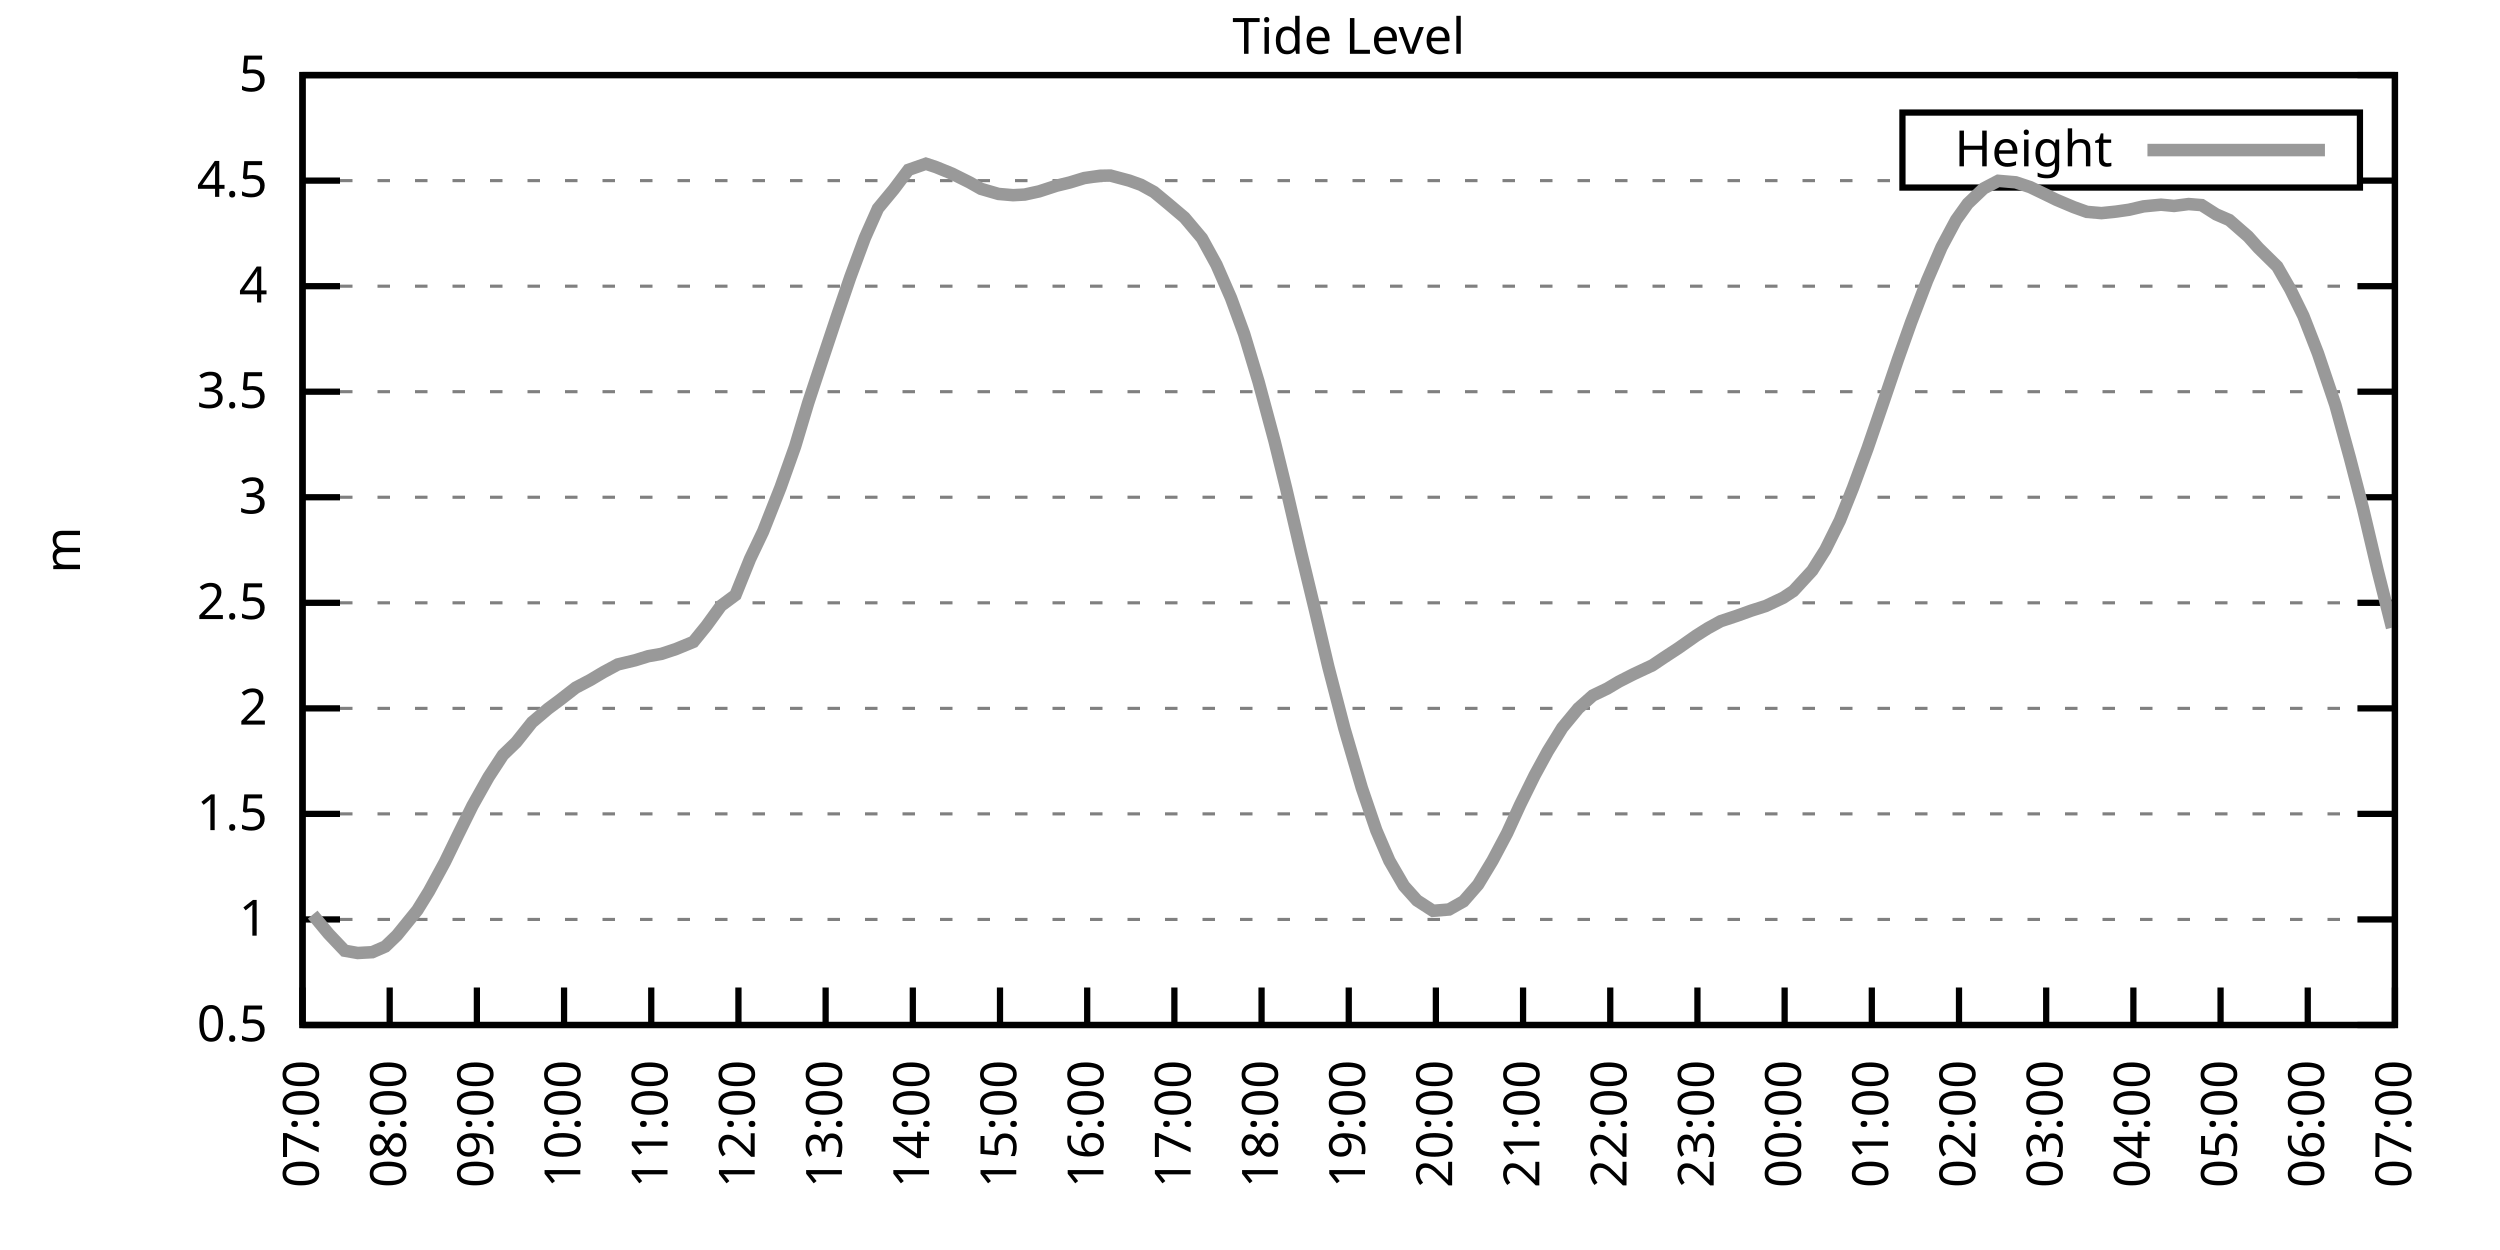
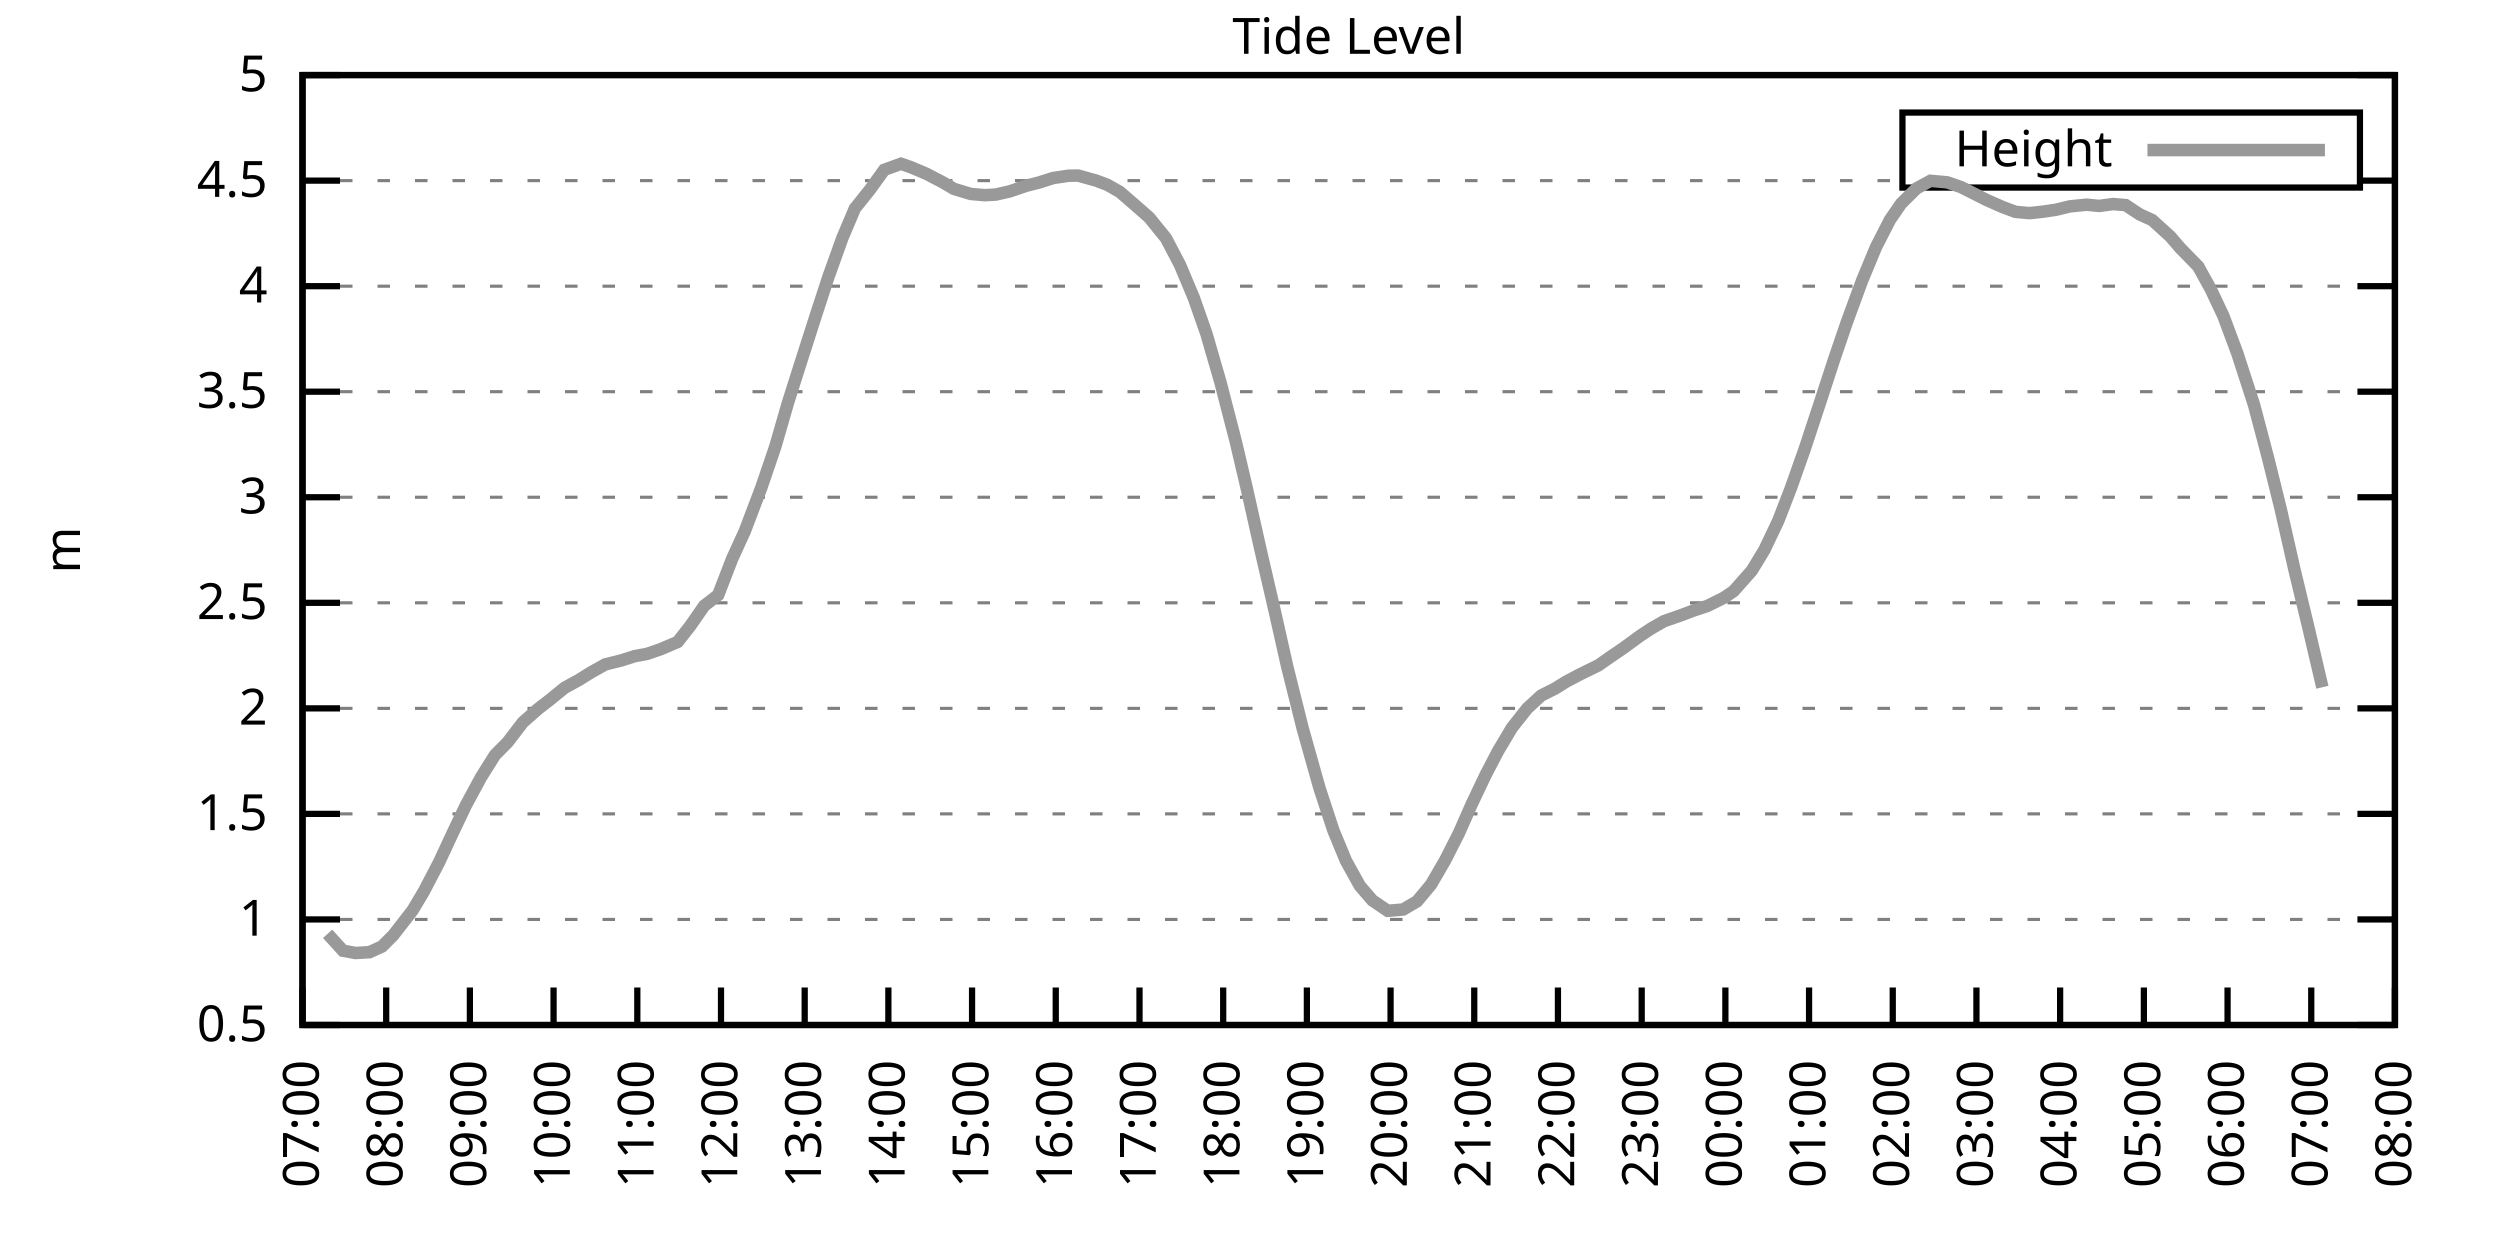
<svg xmlns="http://www.w3.org/2000/svg" xmlns:xlink="http://www.w3.org/1999/xlink" width="400" height="200" viewBox="0 0 400 200">
  <g id="gnuplot_canvas">
    <rect x="0" y="0" width="400" height="200" fill="none" />
    <defs>
      <circle id="gpDot" r="0.5" stroke-width="0.5" stroke="currentColor" />
      <path id="gpPt0" stroke-width="0.333" stroke="currentColor" d="M-1,0 h2 M0,-1 v2" />
      <path id="gpPt1" stroke-width="0.333" stroke="currentColor" d="M-1,-1 L1,1 M1,-1 L-1,1" />
      <path id="gpPt2" stroke-width="0.333" stroke="currentColor" d="M-1,0 L1,0 M0,-1 L0,1 M-1,-1 L1,1 M-1,1 L1,-1" />
      <rect id="gpPt3" stroke-width="0.333" stroke="currentColor" x="-1" y="-1" width="2" height="2" />
      <rect id="gpPt4" stroke-width="0.333" stroke="currentColor" fill="currentColor" x="-1" y="-1" width="2" height="2" />
      <circle id="gpPt5" stroke-width="0.333" stroke="currentColor" cx="0" cy="0" r="1" />
      <use xlink:href="#gpPt5" id="gpPt6" fill="currentColor" stroke="none" />
      <path id="gpPt7" stroke-width="0.333" stroke="currentColor" d="M0,-1.33 L-1.33,0.67 L1.33,0.67 z" />
      <use xlink:href="#gpPt7" id="gpPt8" fill="currentColor" stroke="none" />
      <use xlink:href="#gpPt7" id="gpPt9" stroke="currentColor" transform="rotate(180)" />
      <use xlink:href="#gpPt9" id="gpPt10" fill="currentColor" stroke="none" />
      <use xlink:href="#gpPt3" id="gpPt11" stroke="currentColor" transform="rotate(45)" />
      <use xlink:href="#gpPt11" id="gpPt12" fill="currentColor" stroke="none" />
      <path id="gpPt13" stroke-width="0.333" stroke="currentColor" d="M0,1.330 L1.265,0.411 L0.782,-1.067 L-0.782,-1.076 L-1.265,0.411 z" />
      <use xlink:href="#gpPt13" id="gpPt14" fill="currentColor" stroke="none" />
      <filter id="textbox" filterUnits="objectBoundingBox" x="0" y="0" height="1" width="1">
        <feFlood flood-color="white" flood-opacity="1" result="bgnd" />
        <feComposite in="SourceGraphic" in2="bgnd" operator="atop" />
      </filter>
      <filter id="greybox" filterUnits="objectBoundingBox" x="0" y="0" height="1" width="1">
        <feFlood flood-color="lightgrey" flood-opacity="1" result="grey" />
        <feComposite in="SourceGraphic" in2="grey" operator="atop" />
      </filter>
    </defs>
    <g fill="none" color="white" stroke="currentColor" stroke-width="1.00" stroke-linecap="butt" stroke-linejoin="miter">
</g>
    <g fill="none" color="black" stroke="currentColor" stroke-width="1.00" stroke-linecap="butt" stroke-linejoin="miter">
      <g stroke="none" shape-rendering="crispEdges">
        <polygon fill="rgb(255, 255, 255)" points="48.40,164.00 383.18,164.00 383.18,12.02 48.40,12.02 " />
      </g>
    </g>
    <g fill="none" color="black" stroke="currentColor" stroke-width="1.00" stroke-linecap="butt" stroke-linejoin="miter">
</g>
    <g fill="none" color="black" stroke="black" stroke-width="0.50" stroke-linecap="butt" stroke-linejoin="miter">
</g>
    <g fill="none" color="gray" stroke="currentColor" stroke-width="0.50" stroke-linecap="butt" stroke-linejoin="miter">
      <path stroke="gray" stroke-dasharray="2,4" class="gridline" d="M48.40,164.00 L383.19,164.00  " />
    </g>
    <g fill="none" color="gray" stroke="gray" stroke-width="1.00" stroke-linecap="butt" stroke-linejoin="miter">
</g>
    <g fill="none" color="black" stroke="currentColor" stroke-width="1.00" stroke-linecap="butt" stroke-linejoin="miter">
      <path stroke="black" d="M48.40,164.00 L54.40,164.00 M383.19,164.00 L377.19,164.00  " />
      <g transform="translate(42.80,166.60)" stroke="none" fill="black" font-family="Sans" font-size="8.00" text-anchor="end">
        <text>
          <tspan font-family="Sans"> 0.5</tspan>
        </text>
      </g>
    </g>
    <g fill="none" color="black" stroke="currentColor" stroke-width="1.00" stroke-linecap="butt" stroke-linejoin="miter">
</g>
    <g fill="none" color="black" stroke="black" stroke-width="0.50" stroke-linecap="butt" stroke-linejoin="miter">
</g>
    <g fill="none" color="gray" stroke="currentColor" stroke-width="0.50" stroke-linecap="butt" stroke-linejoin="miter">
      <path stroke="gray" stroke-dasharray="2,4" class="gridline" d="M48.40,147.11 L383.19,147.11  " />
    </g>
    <g fill="none" color="gray" stroke="gray" stroke-width="1.00" stroke-linecap="butt" stroke-linejoin="miter">
</g>
    <g fill="none" color="black" stroke="currentColor" stroke-width="1.00" stroke-linecap="butt" stroke-linejoin="miter">
      <path stroke="black" d="M48.40,147.11 L54.40,147.11 M383.19,147.11 L377.19,147.11  " />
      <g transform="translate(42.80,149.71)" stroke="none" fill="black" font-family="Sans" font-size="8.00" text-anchor="end">
        <text>
          <tspan font-family="Sans"> 1</tspan>
        </text>
      </g>
    </g>
    <g fill="none" color="black" stroke="currentColor" stroke-width="1.00" stroke-linecap="butt" stroke-linejoin="miter">
</g>
    <g fill="none" color="black" stroke="black" stroke-width="0.50" stroke-linecap="butt" stroke-linejoin="miter">
</g>
    <g fill="none" color="gray" stroke="currentColor" stroke-width="0.50" stroke-linecap="butt" stroke-linejoin="miter">
      <path stroke="gray" stroke-dasharray="2,4" class="gridline" d="M48.40,130.22 L383.19,130.22  " />
    </g>
    <g fill="none" color="gray" stroke="gray" stroke-width="1.00" stroke-linecap="butt" stroke-linejoin="miter">
</g>
    <g fill="none" color="black" stroke="currentColor" stroke-width="1.00" stroke-linecap="butt" stroke-linejoin="miter">
      <path stroke="black" d="M48.40,130.22 L54.40,130.22 M383.19,130.22 L377.19,130.22  " />
      <g transform="translate(42.80,132.82)" stroke="none" fill="black" font-family="Sans" font-size="8.00" text-anchor="end">
        <text>
          <tspan font-family="Sans"> 1.5</tspan>
        </text>
      </g>
    </g>
    <g fill="none" color="black" stroke="currentColor" stroke-width="1.00" stroke-linecap="butt" stroke-linejoin="miter">
</g>
    <g fill="none" color="black" stroke="black" stroke-width="0.50" stroke-linecap="butt" stroke-linejoin="miter">
</g>
    <g fill="none" color="gray" stroke="currentColor" stroke-width="0.50" stroke-linecap="butt" stroke-linejoin="miter">
      <path stroke="gray" stroke-dasharray="2,4" class="gridline" d="M48.40,113.34 L383.19,113.34  " />
    </g>
    <g fill="none" color="gray" stroke="gray" stroke-width="1.00" stroke-linecap="butt" stroke-linejoin="miter">
</g>
    <g fill="none" color="black" stroke="currentColor" stroke-width="1.00" stroke-linecap="butt" stroke-linejoin="miter">
      <path stroke="black" d="M48.40,113.34 L54.40,113.34 M383.19,113.34 L377.19,113.34  " />
      <g transform="translate(42.80,115.94)" stroke="none" fill="black" font-family="Sans" font-size="8.00" text-anchor="end">
        <text>
          <tspan font-family="Sans"> 2</tspan>
        </text>
      </g>
    </g>
    <g fill="none" color="black" stroke="currentColor" stroke-width="1.00" stroke-linecap="butt" stroke-linejoin="miter">
</g>
    <g fill="none" color="black" stroke="black" stroke-width="0.50" stroke-linecap="butt" stroke-linejoin="miter">
</g>
    <g fill="none" color="gray" stroke="currentColor" stroke-width="0.50" stroke-linecap="butt" stroke-linejoin="miter">
      <path stroke="gray" stroke-dasharray="2,4" class="gridline" d="M48.40,96.45 L383.19,96.45  " />
    </g>
    <g fill="none" color="gray" stroke="gray" stroke-width="1.00" stroke-linecap="butt" stroke-linejoin="miter">
</g>
    <g fill="none" color="black" stroke="currentColor" stroke-width="1.00" stroke-linecap="butt" stroke-linejoin="miter">
      <path stroke="black" d="M48.40,96.45 L54.40,96.45 M383.19,96.45 L377.19,96.45  " />
      <g transform="translate(42.80,99.05)" stroke="none" fill="black" font-family="Sans" font-size="8.00" text-anchor="end">
        <text>
          <tspan font-family="Sans"> 2.5</tspan>
        </text>
      </g>
    </g>
    <g fill="none" color="black" stroke="currentColor" stroke-width="1.00" stroke-linecap="butt" stroke-linejoin="miter">
</g>
    <g fill="none" color="black" stroke="black" stroke-width="0.50" stroke-linecap="butt" stroke-linejoin="miter">
</g>
    <g fill="none" color="gray" stroke="currentColor" stroke-width="0.50" stroke-linecap="butt" stroke-linejoin="miter">
      <path stroke="gray" stroke-dasharray="2,4" class="gridline" d="M48.40,79.56 L383.19,79.56  " />
    </g>
    <g fill="none" color="gray" stroke="gray" stroke-width="1.00" stroke-linecap="butt" stroke-linejoin="miter">
</g>
    <g fill="none" color="black" stroke="currentColor" stroke-width="1.00" stroke-linecap="butt" stroke-linejoin="miter">
      <path stroke="black" d="M48.40,79.56 L54.40,79.56 M383.19,79.56 L377.19,79.56  " />
      <g transform="translate(42.80,82.16)" stroke="none" fill="black" font-family="Sans" font-size="8.00" text-anchor="end">
        <text>
          <tspan font-family="Sans"> 3</tspan>
        </text>
      </g>
    </g>
    <g fill="none" color="black" stroke="currentColor" stroke-width="1.00" stroke-linecap="butt" stroke-linejoin="miter">
</g>
    <g fill="none" color="black" stroke="black" stroke-width="0.50" stroke-linecap="butt" stroke-linejoin="miter">
</g>
    <g fill="none" color="gray" stroke="currentColor" stroke-width="0.50" stroke-linecap="butt" stroke-linejoin="miter">
      <path stroke="gray" stroke-dasharray="2,4" class="gridline" d="M48.40,62.67 L383.19,62.67  " />
    </g>
    <g fill="none" color="gray" stroke="gray" stroke-width="1.00" stroke-linecap="butt" stroke-linejoin="miter">
</g>
    <g fill="none" color="black" stroke="currentColor" stroke-width="1.00" stroke-linecap="butt" stroke-linejoin="miter">
      <path stroke="black" d="M48.40,62.67 L54.40,62.67 M383.19,62.67 L377.19,62.67  " />
      <g transform="translate(42.80,65.27)" stroke="none" fill="black" font-family="Sans" font-size="8.00" text-anchor="end">
        <text>
          <tspan font-family="Sans"> 3.5</tspan>
        </text>
      </g>
    </g>
    <g fill="none" color="black" stroke="currentColor" stroke-width="1.00" stroke-linecap="butt" stroke-linejoin="miter">
</g>
    <g fill="none" color="black" stroke="black" stroke-width="0.50" stroke-linecap="butt" stroke-linejoin="miter">
</g>
    <g fill="none" color="gray" stroke="currentColor" stroke-width="0.50" stroke-linecap="butt" stroke-linejoin="miter">
      <path stroke="gray" stroke-dasharray="2,4" class="gridline" d="M48.40,45.79 L383.19,45.79  " />
    </g>
    <g fill="none" color="gray" stroke="gray" stroke-width="1.00" stroke-linecap="butt" stroke-linejoin="miter">
</g>
    <g fill="none" color="black" stroke="currentColor" stroke-width="1.00" stroke-linecap="butt" stroke-linejoin="miter">
      <path stroke="black" d="M48.40,45.79 L54.40,45.79 M383.19,45.79 L377.19,45.79  " />
      <g transform="translate(42.80,48.39)" stroke="none" fill="black" font-family="Sans" font-size="8.00" text-anchor="end">
        <text>
          <tspan font-family="Sans"> 4</tspan>
        </text>
      </g>
    </g>
    <g fill="none" color="black" stroke="currentColor" stroke-width="1.00" stroke-linecap="butt" stroke-linejoin="miter">
</g>
    <g fill="none" color="black" stroke="black" stroke-width="0.50" stroke-linecap="butt" stroke-linejoin="miter">
</g>
    <g fill="none" color="gray" stroke="currentColor" stroke-width="0.50" stroke-linecap="butt" stroke-linejoin="miter">
      <path stroke="gray" stroke-dasharray="2,4" class="gridline" d="M48.40,28.90 L304.39,28.90 M377.59,28.90 L383.19,28.90  " />
    </g>
    <g fill="none" color="gray" stroke="gray" stroke-width="1.00" stroke-linecap="butt" stroke-linejoin="miter">
</g>
    <g fill="none" color="black" stroke="currentColor" stroke-width="1.00" stroke-linecap="butt" stroke-linejoin="miter">
      <path stroke="black" d="M48.40,28.90 L54.40,28.90 M383.19,28.90 L377.19,28.90  " />
      <g transform="translate(42.80,31.50)" stroke="none" fill="black" font-family="Sans" font-size="8.00" text-anchor="end">
        <text>
          <tspan font-family="Sans"> 4.5</tspan>
        </text>
      </g>
    </g>
    <g fill="none" color="black" stroke="currentColor" stroke-width="1.00" stroke-linecap="butt" stroke-linejoin="miter">
</g>
    <g fill="none" color="black" stroke="black" stroke-width="0.50" stroke-linecap="butt" stroke-linejoin="miter">
</g>
    <g fill="none" color="gray" stroke="currentColor" stroke-width="0.50" stroke-linecap="butt" stroke-linejoin="miter">
      <path stroke="gray" stroke-dasharray="2,4" class="gridline" d="M48.40,12.01 L383.19,12.01  " />
    </g>
    <g fill="none" color="gray" stroke="gray" stroke-width="1.00" stroke-linecap="butt" stroke-linejoin="miter">
</g>
    <g fill="none" color="black" stroke="currentColor" stroke-width="1.00" stroke-linecap="butt" stroke-linejoin="miter">
      <path stroke="black" d="M48.40,12.01 L54.40,12.01 M383.19,12.01 L377.19,12.01  " />
      <g transform="translate(42.80,14.61)" stroke="none" fill="black" font-family="Sans" font-size="8.00" text-anchor="end">
        <text>
          <tspan font-family="Sans"> 5</tspan>
        </text>
      </g>
    </g>
    <g fill="none" color="black" stroke="currentColor" stroke-width="1.00" stroke-linecap="butt" stroke-linejoin="miter">
      <path stroke="black" d="M48.40,164.00 L48.40,158.00  " />
      <g transform="translate(51.00,169.60) rotate(270.00)" stroke="none" fill="black" font-family="Sans" font-size="8.00" text-anchor="end">
        <text>
          <tspan font-family="Sans">07:00</tspan>
        </text>
      </g>
    </g>
    <g fill="none" color="black" stroke="currentColor" stroke-width="1.00" stroke-linecap="butt" stroke-linejoin="miter">
-       <path stroke="black" d="M62.35,164.00 L62.35,158.00  " />
-       <g transform="translate(64.95,169.60) rotate(270.00)" stroke="none" fill="black" font-family="Sans" font-size="8.00" text-anchor="end">
+       <path stroke="black" d="M61.79,164.00 L61.79,158.00  " />
+       <g transform="translate(64.39,169.60) rotate(270.00)" stroke="none" fill="black" font-family="Sans" font-size="8.00" text-anchor="end">
        <text>
          <tspan font-family="Sans">08:00</tspan>
        </text>
      </g>
    </g>
    <g fill="none" color="black" stroke="currentColor" stroke-width="1.00" stroke-linecap="butt" stroke-linejoin="miter">
-       <path stroke="black" d="M76.30,164.00 L76.30,158.00  " />
-       <g transform="translate(78.90,169.60) rotate(270.00)" stroke="none" fill="black" font-family="Sans" font-size="8.00" text-anchor="end">
+       <path stroke="black" d="M75.18,164.00 L75.18,158.00  " />
+       <g transform="translate(77.78,169.60) rotate(270.00)" stroke="none" fill="black" font-family="Sans" font-size="8.00" text-anchor="end">
        <text>
          <tspan font-family="Sans">09:00</tspan>
        </text>
      </g>
    </g>
    <g fill="none" color="black" stroke="currentColor" stroke-width="1.00" stroke-linecap="butt" stroke-linejoin="miter">
-       <path stroke="black" d="M90.25,164.00 L90.25,158.00  " />
-       <g transform="translate(92.85,169.60) rotate(270.00)" stroke="none" fill="black" font-family="Sans" font-size="8.00" text-anchor="end">
+       <path stroke="black" d="M88.57,164.00 L88.57,158.00  " />
+       <g transform="translate(91.17,169.60) rotate(270.00)" stroke="none" fill="black" font-family="Sans" font-size="8.00" text-anchor="end">
        <text>
          <tspan font-family="Sans">10:00</tspan>
        </text>
      </g>
    </g>
    <g fill="none" color="black" stroke="currentColor" stroke-width="1.00" stroke-linecap="butt" stroke-linejoin="miter">
-       <path stroke="black" d="M104.20,164.00 L104.20,158.00  " />
-       <g transform="translate(106.80,169.60) rotate(270.00)" stroke="none" fill="black" font-family="Sans" font-size="8.00" text-anchor="end">
+       <path stroke="black" d="M101.97,164.00 L101.97,158.00  " />
+       <g transform="translate(104.57,169.60) rotate(270.00)" stroke="none" fill="black" font-family="Sans" font-size="8.00" text-anchor="end">
        <text>
          <tspan font-family="Sans">11:00</tspan>
        </text>
      </g>
    </g>
    <g fill="none" color="black" stroke="currentColor" stroke-width="1.00" stroke-linecap="butt" stroke-linejoin="miter">
-       <path stroke="black" d="M118.15,164.00 L118.15,158.00  " />
-       <g transform="translate(120.75,169.60) rotate(270.00)" stroke="none" fill="black" font-family="Sans" font-size="8.00" text-anchor="end">
+       <path stroke="black" d="M115.36,164.00 L115.36,158.00  " />
+       <g transform="translate(117.96,169.60) rotate(270.00)" stroke="none" fill="black" font-family="Sans" font-size="8.00" text-anchor="end">
        <text>
          <tspan font-family="Sans">12:00</tspan>
        </text>
      </g>
    </g>
    <g fill="none" color="black" stroke="currentColor" stroke-width="1.00" stroke-linecap="butt" stroke-linejoin="miter">
-       <path stroke="black" d="M132.10,164.00 L132.10,158.00  " />
-       <g transform="translate(134.70,169.60) rotate(270.00)" stroke="none" fill="black" font-family="Sans" font-size="8.00" text-anchor="end">
+       <path stroke="black" d="M128.75,164.00 L128.75,158.00  " />
+       <g transform="translate(131.35,169.60) rotate(270.00)" stroke="none" fill="black" font-family="Sans" font-size="8.00" text-anchor="end">
        <text>
          <tspan font-family="Sans">13:00</tspan>
        </text>
      </g>
    </g>
    <g fill="none" color="black" stroke="currentColor" stroke-width="1.00" stroke-linecap="butt" stroke-linejoin="miter">
-       <path stroke="black" d="M146.05,164.00 L146.05,158.00  " />
-       <g transform="translate(148.65,169.60) rotate(270.00)" stroke="none" fill="black" font-family="Sans" font-size="8.00" text-anchor="end">
+       <path stroke="black" d="M142.14,164.00 L142.14,158.00  " />
+       <g transform="translate(144.74,169.60) rotate(270.00)" stroke="none" fill="black" font-family="Sans" font-size="8.00" text-anchor="end">
        <text>
          <tspan font-family="Sans">14:00</tspan>
        </text>
      </g>
    </g>
    <g fill="none" color="black" stroke="currentColor" stroke-width="1.00" stroke-linecap="butt" stroke-linejoin="miter">
-       <path stroke="black" d="M160.00,164.00 L160.00,158.00  " />
-       <g transform="translate(162.60,169.60) rotate(270.00)" stroke="none" fill="black" font-family="Sans" font-size="8.00" text-anchor="end">
+       <path stroke="black" d="M155.53,164.00 L155.53,158.00  " />
+       <g transform="translate(158.13,169.60) rotate(270.00)" stroke="none" fill="black" font-family="Sans" font-size="8.00" text-anchor="end">
        <text>
          <tspan font-family="Sans">15:00</tspan>
        </text>
      </g>
    </g>
    <g fill="none" color="black" stroke="currentColor" stroke-width="1.00" stroke-linecap="butt" stroke-linejoin="miter">
-       <path stroke="black" d="M173.95,164.00 L173.95,158.00  " />
-       <g transform="translate(176.55,169.60) rotate(270.00)" stroke="none" fill="black" font-family="Sans" font-size="8.00" text-anchor="end">
+       <path stroke="black" d="M168.92,164.00 L168.92,158.00  " />
+       <g transform="translate(171.52,169.60) rotate(270.00)" stroke="none" fill="black" font-family="Sans" font-size="8.00" text-anchor="end">
        <text>
          <tspan font-family="Sans">16:00</tspan>
        </text>
      </g>
    </g>
    <g fill="none" color="black" stroke="currentColor" stroke-width="1.00" stroke-linecap="butt" stroke-linejoin="miter">
-       <path stroke="black" d="M187.90,164.00 L187.90,158.00  " />
-       <g transform="translate(190.50,169.60) rotate(270.00)" stroke="none" fill="black" font-family="Sans" font-size="8.00" text-anchor="end">
+       <path stroke="black" d="M182.32,164.00 L182.32,158.00  " />
+       <g transform="translate(184.92,169.60) rotate(270.00)" stroke="none" fill="black" font-family="Sans" font-size="8.00" text-anchor="end">
        <text>
          <tspan font-family="Sans">17:00</tspan>
        </text>
      </g>
    </g>
    <g fill="none" color="black" stroke="currentColor" stroke-width="1.00" stroke-linecap="butt" stroke-linejoin="miter">
-       <path stroke="black" d="M201.85,164.00 L201.85,158.00  " />
-       <g transform="translate(204.45,169.60) rotate(270.00)" stroke="none" fill="black" font-family="Sans" font-size="8.00" text-anchor="end">
+       <path stroke="black" d="M195.71,164.00 L195.71,158.00  " />
+       <g transform="translate(198.31,169.60) rotate(270.00)" stroke="none" fill="black" font-family="Sans" font-size="8.00" text-anchor="end">
        <text>
          <tspan font-family="Sans">18:00</tspan>
        </text>
      </g>
    </g>
    <g fill="none" color="black" stroke="currentColor" stroke-width="1.00" stroke-linecap="butt" stroke-linejoin="miter">
-       <path stroke="black" d="M215.80,164.00 L215.80,158.00  " />
-       <g transform="translate(218.40,169.60) rotate(270.00)" stroke="none" fill="black" font-family="Sans" font-size="8.00" text-anchor="end">
+       <path stroke="black" d="M209.10,164.00 L209.10,158.00  " />
+       <g transform="translate(211.70,169.60) rotate(270.00)" stroke="none" fill="black" font-family="Sans" font-size="8.00" text-anchor="end">
        <text>
          <tspan font-family="Sans">19:00</tspan>
        </text>
      </g>
    </g>
    <g fill="none" color="black" stroke="currentColor" stroke-width="1.00" stroke-linecap="butt" stroke-linejoin="miter">
-       <path stroke="black" d="M229.74,164.00 L229.74,158.00  " />
-       <g transform="translate(232.34,169.60) rotate(270.00)" stroke="none" fill="black" font-family="Sans" font-size="8.00" text-anchor="end">
+       <path stroke="black" d="M222.49,164.00 L222.49,158.00  " />
+       <g transform="translate(225.09,169.60) rotate(270.00)" stroke="none" fill="black" font-family="Sans" font-size="8.00" text-anchor="end">
        <text>
          <tspan font-family="Sans">20:00</tspan>
        </text>
      </g>
    </g>
    <g fill="none" color="black" stroke="currentColor" stroke-width="1.00" stroke-linecap="butt" stroke-linejoin="miter">
-       <path stroke="black" d="M243.69,164.00 L243.69,158.00  " />
-       <g transform="translate(246.29,169.60) rotate(270.00)" stroke="none" fill="black" font-family="Sans" font-size="8.00" text-anchor="end">
+       <path stroke="black" d="M235.88,164.00 L235.88,158.00  " />
+       <g transform="translate(238.48,169.60) rotate(270.00)" stroke="none" fill="black" font-family="Sans" font-size="8.00" text-anchor="end">
        <text>
          <tspan font-family="Sans">21:00</tspan>
        </text>
      </g>
    </g>
    <g fill="none" color="black" stroke="currentColor" stroke-width="1.00" stroke-linecap="butt" stroke-linejoin="miter">
-       <path stroke="black" d="M257.64,164.00 L257.64,158.00  " />
-       <g transform="translate(260.24,169.60) rotate(270.00)" stroke="none" fill="black" font-family="Sans" font-size="8.00" text-anchor="end">
+       <path stroke="black" d="M249.27,164.00 L249.27,158.00  " />
+       <g transform="translate(251.87,169.60) rotate(270.00)" stroke="none" fill="black" font-family="Sans" font-size="8.00" text-anchor="end">
        <text>
          <tspan font-family="Sans">22:00</tspan>
        </text>
      </g>
    </g>
    <g fill="none" color="black" stroke="currentColor" stroke-width="1.00" stroke-linecap="butt" stroke-linejoin="miter">
-       <path stroke="black" d="M271.59,164.00 L271.59,158.00  " />
-       <g transform="translate(274.19,169.60) rotate(270.00)" stroke="none" fill="black" font-family="Sans" font-size="8.00" text-anchor="end">
+       <path stroke="black" d="M262.67,164.00 L262.67,158.00  " />
+       <g transform="translate(265.27,169.60) rotate(270.00)" stroke="none" fill="black" font-family="Sans" font-size="8.00" text-anchor="end">
        <text>
          <tspan font-family="Sans">23:00</tspan>
        </text>
      </g>
    </g>
    <g fill="none" color="black" stroke="currentColor" stroke-width="1.00" stroke-linecap="butt" stroke-linejoin="miter">
-       <path stroke="black" d="M285.54,164.00 L285.54,158.00  " />
-       <g transform="translate(288.14,169.60) rotate(270.00)" stroke="none" fill="black" font-family="Sans" font-size="8.00" text-anchor="end">
+       <path stroke="black" d="M276.06,164.00 L276.06,158.00  " />
+       <g transform="translate(278.66,169.60) rotate(270.00)" stroke="none" fill="black" font-family="Sans" font-size="8.00" text-anchor="end">
        <text>
          <tspan font-family="Sans">00:00</tspan>
        </text>
      </g>
    </g>
    <g fill="none" color="black" stroke="currentColor" stroke-width="1.00" stroke-linecap="butt" stroke-linejoin="miter">
-       <path stroke="black" d="M299.49,164.00 L299.49,158.00  " />
-       <g transform="translate(302.09,169.60) rotate(270.00)" stroke="none" fill="black" font-family="Sans" font-size="8.00" text-anchor="end">
+       <path stroke="black" d="M289.45,164.00 L289.45,158.00  " />
+       <g transform="translate(292.05,169.60) rotate(270.00)" stroke="none" fill="black" font-family="Sans" font-size="8.00" text-anchor="end">
        <text>
          <tspan font-family="Sans">01:00</tspan>
        </text>
      </g>
    </g>
    <g fill="none" color="black" stroke="currentColor" stroke-width="1.00" stroke-linecap="butt" stroke-linejoin="miter">
-       <path stroke="black" d="M313.44,164.00 L313.44,158.00  " />
-       <g transform="translate(316.04,169.60) rotate(270.00)" stroke="none" fill="black" font-family="Sans" font-size="8.00" text-anchor="end">
+       <path stroke="black" d="M302.84,164.00 L302.84,158.00  " />
+       <g transform="translate(305.44,169.60) rotate(270.00)" stroke="none" fill="black" font-family="Sans" font-size="8.00" text-anchor="end">
        <text>
          <tspan font-family="Sans">02:00</tspan>
        </text>
      </g>
    </g>
    <g fill="none" color="black" stroke="currentColor" stroke-width="1.00" stroke-linecap="butt" stroke-linejoin="miter">
-       <path stroke="black" d="M327.39,164.00 L327.39,158.00  " />
-       <g transform="translate(329.99,169.60) rotate(270.00)" stroke="none" fill="black" font-family="Sans" font-size="8.00" text-anchor="end">
+       <path stroke="black" d="M316.23,164.00 L316.23,158.00  " />
+       <g transform="translate(318.83,169.60) rotate(270.00)" stroke="none" fill="black" font-family="Sans" font-size="8.00" text-anchor="end">
        <text>
          <tspan font-family="Sans">03:00</tspan>
        </text>
      </g>
    </g>
    <g fill="none" color="black" stroke="currentColor" stroke-width="1.00" stroke-linecap="butt" stroke-linejoin="miter">
-       <path stroke="black" d="M341.34,164.00 L341.34,158.00  " />
-       <g transform="translate(343.94,169.60) rotate(270.00)" stroke="none" fill="black" font-family="Sans" font-size="8.00" text-anchor="end">
+       <path stroke="black" d="M329.62,164.00 L329.62,158.00  " />
+       <g transform="translate(332.22,169.60) rotate(270.00)" stroke="none" fill="black" font-family="Sans" font-size="8.00" text-anchor="end">
        <text>
          <tspan font-family="Sans">04:00</tspan>
        </text>
      </g>
    </g>
    <g fill="none" color="black" stroke="currentColor" stroke-width="1.00" stroke-linecap="butt" stroke-linejoin="miter">
-       <path stroke="black" d="M355.29,164.00 L355.29,158.00  " />
-       <g transform="translate(357.89,169.60) rotate(270.00)" stroke="none" fill="black" font-family="Sans" font-size="8.00" text-anchor="end">
+       <path stroke="black" d="M343.02,164.00 L343.02,158.00  " />
+       <g transform="translate(345.62,169.60) rotate(270.00)" stroke="none" fill="black" font-family="Sans" font-size="8.00" text-anchor="end">
        <text>
          <tspan font-family="Sans">05:00</tspan>
        </text>
      </g>
    </g>
    <g fill="none" color="black" stroke="currentColor" stroke-width="1.00" stroke-linecap="butt" stroke-linejoin="miter">
-       <path stroke="black" d="M369.24,164.00 L369.24,158.00  " />
-       <g transform="translate(371.84,169.60) rotate(270.00)" stroke="none" fill="black" font-family="Sans" font-size="8.00" text-anchor="end">
+       <path stroke="black" d="M356.41,164.00 L356.41,158.00  " />
+       <g transform="translate(359.01,169.60) rotate(270.00)" stroke="none" fill="black" font-family="Sans" font-size="8.00" text-anchor="end">
        <text>
          <tspan font-family="Sans">06:00</tspan>
+         </text>
+       </g>
+     </g>
+     <g fill="none" color="black" stroke="currentColor" stroke-width="1.00" stroke-linecap="butt" stroke-linejoin="miter">
+       <path stroke="black" d="M369.80,164.00 L369.80,158.00  " />
+       <g transform="translate(372.40,169.60) rotate(270.00)" stroke="none" fill="black" font-family="Sans" font-size="8.00" text-anchor="end">
+         <text>
+           <tspan font-family="Sans">07:00</tspan>
        </text>
      </g>
    </g>
    <g fill="none" color="black" stroke="currentColor" stroke-width="1.00" stroke-linecap="butt" stroke-linejoin="miter">
      <path stroke="black" d="M383.19,164.00 L383.19,158.00  " />
      <g transform="translate(385.79,169.60) rotate(270.00)" stroke="none" fill="black" font-family="Sans" font-size="8.00" text-anchor="end">
        <text>
-           <tspan font-family="Sans">07:00</tspan>
+           <tspan font-family="Sans">08:00</tspan>
        </text>
      </g>
    </g>
    <g fill="none" color="black" stroke="currentColor" stroke-width="1.00" stroke-linecap="butt" stroke-linejoin="miter">
</g>
    <g fill="none" color="black" stroke="currentColor" stroke-width="1.00" stroke-linecap="butt" stroke-linejoin="miter">
      <path stroke="black" d="M48.40,12.01 L48.40,164.00 L383.19,164.00 L383.19,12.01 L48.40,12.01 Z  " />
    </g>
    <g fill="none" color="black" stroke="currentColor" stroke-width="1.00" stroke-linecap="butt" stroke-linejoin="miter">
</g>
    <g fill="none" color="black" stroke="currentColor" stroke-width="1.00" stroke-linecap="butt" stroke-linejoin="miter">
      <path stroke="black" d="M304.39,30.01 L304.39,18.01 L377.59,18.01 L377.59,30.01 L304.39,30.01 Z  " />
    </g>
    <g id="Tide_level_plot_1">
      <g fill="none" color="white" stroke="black" stroke-width="2.00" stroke-linecap="butt" stroke-linejoin="miter">
</g>
      <g fill="none" color="black" stroke="currentColor" stroke-width="2.00" stroke-linecap="butt" stroke-linejoin="miter">
        <g transform="translate(337.99,26.61)" stroke="none" fill="black" font-family="Sans" font-size="8.00" text-anchor="end">
          <text>
            <tspan font-family="Sans">Height</tspan>
          </text>
        </g>
      </g>
      <g fill="none" color="black" stroke="currentColor" stroke-width="2.00" stroke-linecap="butt" stroke-linejoin="miter">
-         <path stroke="rgb(153, 153, 153)" d="M343.59,24.01 L371.99,24.01 M50.03,146.34 L52.58,149.41 L55.14,152.11 L57.23,152.48 L59.56,152.35 L61.65,151.44   L63.51,149.65 L66.77,145.63 L68.63,142.62 L71.18,137.93 L73.28,133.60 L75.60,128.91 L78.16,124.35 L80.48,120.80   L82.58,118.77 L85.13,115.57 L87.69,113.40 L89.55,112.02 L92.11,110.03 L94.43,108.81 L96.53,107.56 L98.85,106.31   L101.64,105.64 L103.73,104.99 L105.83,104.62 L108.15,103.85 L110.94,102.70 L113.03,100.13 L115.36,96.92 L117.68,95.20   L120.01,89.42 L122.10,85.03 L124.89,77.97 L127.22,71.42 L129.31,64.46 L131.63,57.44 L133.96,50.45 L136.05,44.33   L138.37,38.08 L140.47,33.36 L143.02,30.28 L145.35,27.18 L148.14,26.20 L149.77,26.74 L152.32,27.78 L155.11,29.17   L156.97,30.22 L159.76,31.03 L162.09,31.23 L163.95,31.13 L166.27,30.62 L169.06,29.71 L171.16,29.20 L173.48,28.49   L176.04,28.12 L177.67,28.09 L180.69,28.90 L182.55,29.57 L184.64,30.72 L186.97,32.65 L189.52,34.81 L192.31,38.12   L194.64,42.37 L196.96,47.68 L199.06,53.42 L201.38,61.12 L203.94,70.64 L205.80,78.21 L208.12,88.17 L210.45,97.83   L212.54,106.72 L215.10,116.55 L217.89,126.07 L220.21,132.86 L222.30,137.72 L224.63,141.74 L226.72,144.07 L229.28,145.73   L231.84,145.52 L234.16,144.21 L236.49,141.54 L238.81,137.69 L241.14,133.30 L243.23,128.74 L245.55,124.04 L247.65,120.19   L249.97,116.44 L252.53,113.34 L254.85,111.28 L257.18,110.16 L259.04,109.05 L261.36,107.87 L264.39,106.45 L266.25,105.20   L268.57,103.68 L271.36,101.72 L273.22,100.54 L275.31,99.39 L277.87,98.54 L280.20,97.70 L282.52,96.96 L285.31,95.64   L286.94,94.56 L289.96,91.28 L292.05,87.97 L294.38,83.28 L296.47,78.07 L298.80,71.76 L301.35,64.33 L303.68,57.47   L305.77,51.59 L308.33,44.91 L310.65,39.54 L312.98,35.18 L314.84,32.58 L317.39,30.15 L319.72,28.93 L322.51,29.17   L324.83,29.94 L327.16,31.06 L329.02,31.97 L331.81,33.15 L333.90,33.90 L336.23,34.10 L338.55,33.86 L340.64,33.56   L342.97,33.02 L345.76,32.75 L347.85,32.95 L350.18,32.65 L352.27,32.82 L354.59,34.30 L356.69,35.21 L359.71,37.85   L361.34,39.67 L364.36,42.64 L366.45,46.29 L368.54,50.55 L370.87,56.53 L373.66,64.80 L375.98,73.25 L378.08,81.35   L380.40,91.18 L382.73,100.43  " />
+         <path stroke="rgb(153, 153, 153)" d="M343.59,24.01 L371.99,24.01 M52.42,149.41 L54.87,152.11 L56.88,152.48 L59.11,152.35 L61.12,151.44 L62.91,149.65   L66.03,145.63 L67.82,142.62 L70.27,137.93 L72.28,133.60 L74.51,128.91 L76.97,124.35 L79.20,120.80 L81.21,118.77   L83.66,115.57 L86.12,113.40 L87.91,112.02 L90.36,110.03 L92.59,108.81 L94.60,107.56 L96.83,106.31 L99.51,105.64   L101.52,104.99 L103.53,104.62 L105.76,103.85 L108.44,102.70 L110.45,100.13 L112.68,96.92 L114.91,95.20 L117.14,89.42   L119.15,85.03 L121.83,77.97 L124.06,71.42 L126.07,64.46 L128.30,57.44 L130.54,50.45 L132.54,44.33 L134.78,38.08   L136.78,33.36 L139.24,30.28 L141.47,27.18 L144.15,26.20 L145.71,26.74 L148.17,27.78 L150.85,29.17 L152.63,30.22   L155.31,31.03 L157.54,31.23 L159.33,31.13 L161.56,30.62 L164.24,29.71 L166.25,29.20 L168.48,28.49 L170.93,28.12   L172.50,28.09 L175.40,28.90 L177.18,29.57 L179.19,30.72 L181.42,32.65 L183.88,34.81 L186.56,38.12 L188.79,42.37   L191.02,47.68 L193.03,53.42 L195.26,61.12 L197.72,70.64 L199.50,78.21 L201.73,88.17 L203.97,97.83 L205.97,106.72   L208.43,116.55 L211.11,126.07 L213.34,132.86 L215.35,137.72 L217.58,141.74 L219.59,144.07 L222.04,145.73 L224.50,145.52   L226.73,144.21 L228.96,141.54 L231.20,137.69 L233.43,133.30 L235.44,128.74 L237.67,124.04 L239.68,120.19 L241.91,116.44   L244.36,113.34 L246.60,111.28 L248.83,110.16 L250.61,109.05 L252.85,107.87 L255.75,106.45 L257.53,105.20 L259.76,103.68   L262.44,101.72 L264.23,100.54 L266.24,99.39 L268.69,98.54 L270.92,97.70 L273.16,96.96 L275.83,95.64 L277.40,94.56   L280.30,91.28 L282.31,87.97 L284.54,83.28 L286.55,78.07 L288.78,71.76 L291.23,64.33 L293.47,57.47 L295.48,51.59   L297.93,44.91 L300.16,39.54 L302.39,35.18 L304.18,32.58 L306.63,30.15 L308.87,28.93 L311.54,29.17 L313.78,29.94   L316.01,31.06 L317.79,31.97 L320.47,33.15 L322.48,33.90 L324.71,34.10 L326.95,33.86 L328.95,33.56 L331.19,33.02   L333.86,32.75 L335.87,32.95 L338.10,32.65 L340.11,32.82 L342.35,34.30 L344.35,35.21 L347.26,37.85 L348.82,39.67   L351.72,42.64 L353.73,46.29 L355.74,50.55 L357.97,56.53 L360.65,64.80 L362.88,73.25 L364.89,81.35 L367.12,91.18   L369.35,100.43 L371.58,109.96  " />
      </g>
    </g>
    <g fill="none" color="black" stroke="currentColor" stroke-width="2.00" stroke-linecap="butt" stroke-linejoin="miter">
</g>
    <g fill="none" color="black" stroke="black" stroke-width="1.00" stroke-linecap="butt" stroke-linejoin="miter">
</g>
    <g fill="none" color="black" stroke="currentColor" stroke-width="1.00" stroke-linecap="butt" stroke-linejoin="miter">
      <path stroke="black" d="M48.40,12.01 L48.40,164.00 L383.19,164.00 L383.19,12.01 L48.40,12.01 Z  " />
      <g transform="translate(12.80,88.01) rotate(270.00)" stroke="none" fill="black" font-family="Sans" font-size="8.00" text-anchor="middle">
        <text>
          <tspan font-family="Sans">m</tspan>
        </text>
      </g>
    </g>
    <g fill="none" color="black" stroke="currentColor" stroke-width="1.00" stroke-linecap="butt" stroke-linejoin="miter">
</g>
    <g fill="none" color="black" stroke="currentColor" stroke-width="1.00" stroke-linecap="butt" stroke-linejoin="miter">
      <g transform="translate(215.79,8.61)" stroke="none" fill="black" font-family="Sans" font-size="8.00" text-anchor="middle">
        <text>
          <tspan font-family="Sans">Tide Level</tspan>
        </text>
      </g>
    </g>
    <g fill="none" color="black" stroke="currentColor" stroke-width="1.00" stroke-linecap="butt" stroke-linejoin="miter">
</g>
  </g>
</svg>
